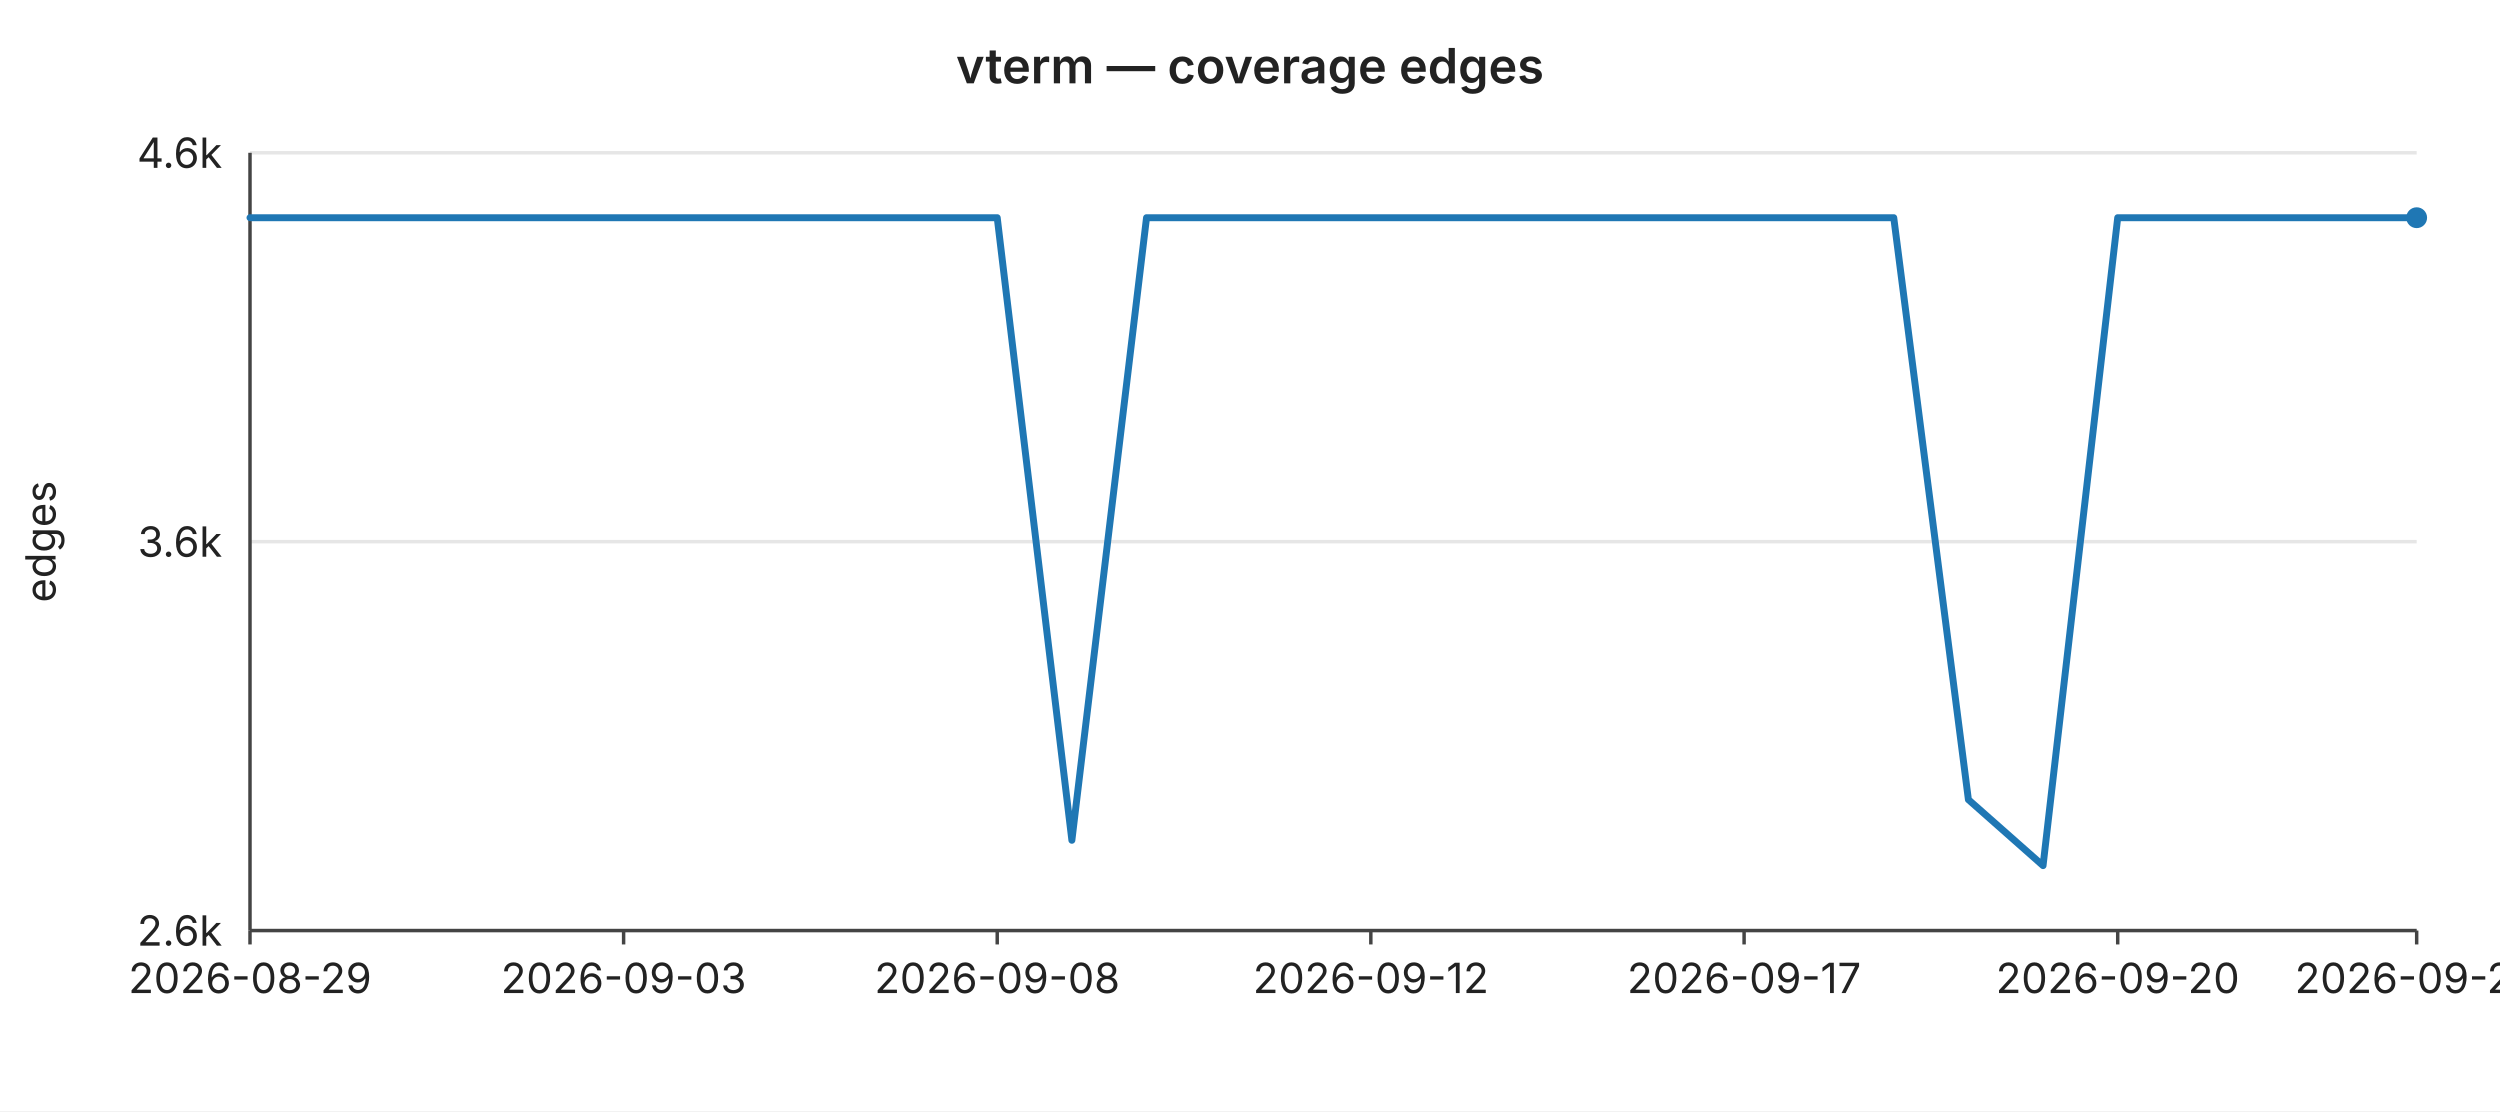
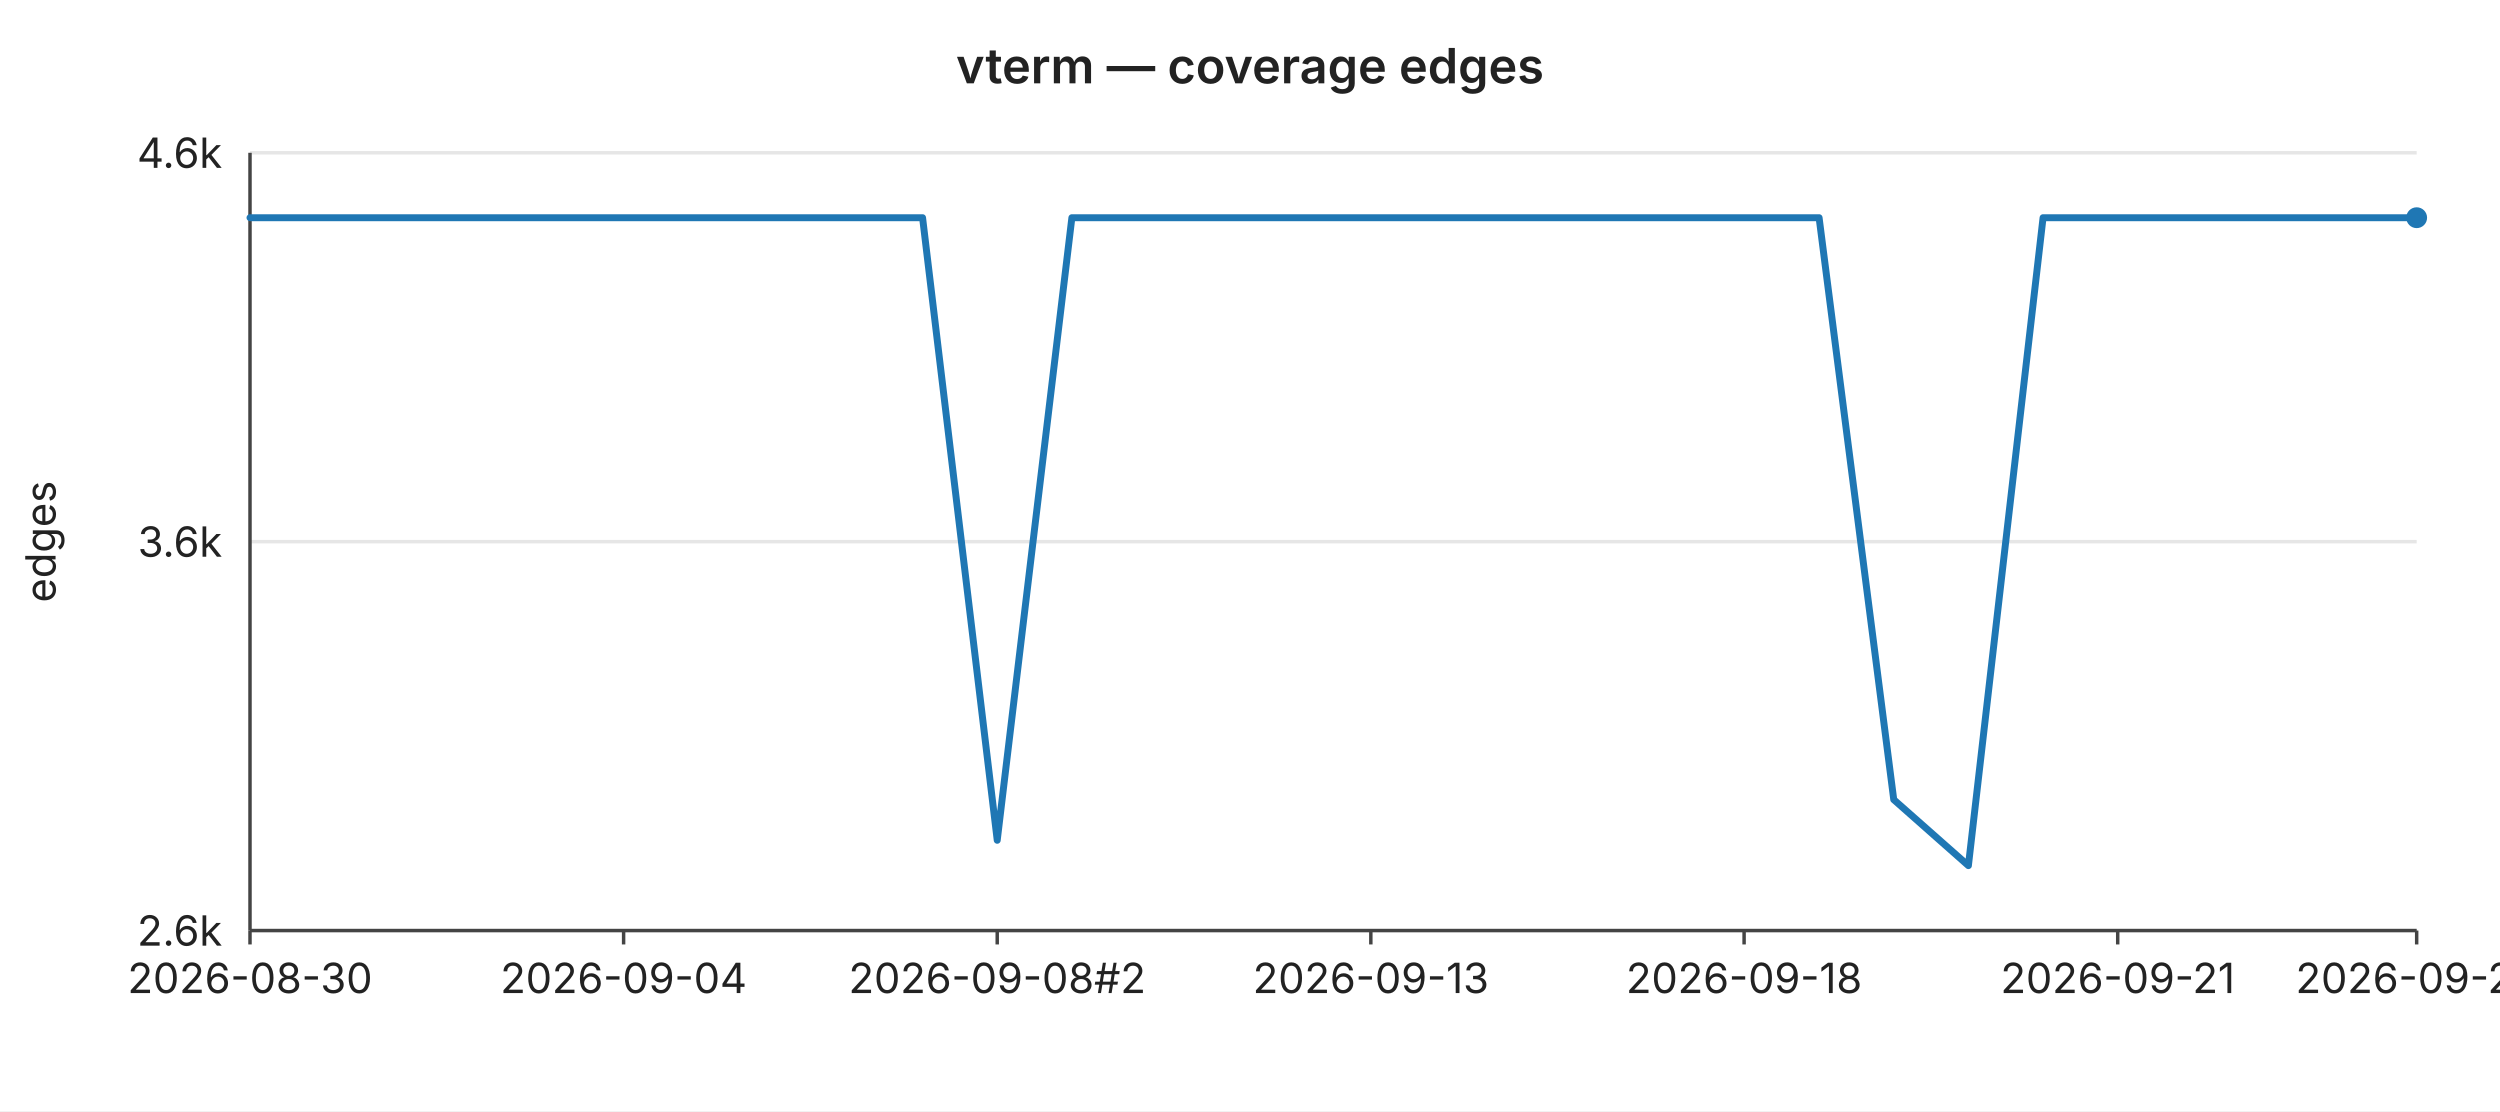
<svg xmlns="http://www.w3.org/2000/svg" width="720" height="320" viewBox="0 0 720 320" font-family="-apple-system,BlinkMacSystemFont,Segoe UI,sans-serif" font-size="12">
  <rect width="720" height="320" fill="#ffffff" />
  <text x="360" y="24" text-anchor="middle" font-size="14" font-weight="600" fill="#222">vterm — coverage edges</text>
  <line x1="72" y1="44.0" x2="696" y2="44.0" stroke="#e6e6e6" stroke-width="1" />
  <text x="64" y="44.0" text-anchor="end" dominant-baseline="middle" fill="#222">4.6k</text>
  <line x1="72" y1="156.0" x2="696" y2="156.0" stroke="#e6e6e6" stroke-width="1" />
  <text x="64" y="156.0" text-anchor="end" dominant-baseline="middle" fill="#222">3.6k</text>
  <line x1="72" y1="268.0" x2="696" y2="268.0" stroke="#e6e6e6" stroke-width="1" />
  <text x="64" y="268.0" text-anchor="end" dominant-baseline="middle" fill="#222">2.6k</text>
  <text x="16" y="156" text-anchor="middle" fill="#222" transform="rotate(-90 16 156)">edges</text>
  <line x1="72" y1="44" x2="72" y2="268" stroke="#444" stroke-width="1" />
  <line x1="72" y1="268" x2="696" y2="268" stroke="#444" stroke-width="1" />
  <line x1="72.0" y1="268" x2="72.0" y2="272" stroke="#444" stroke-width="1" />
-   <text x="72.0" y="286" text-anchor="middle" fill="#222">2026-08-29</text>
+   <text x="72.0" y="286" text-anchor="middle" fill="#222">2026-08-30</text>
  <line x1="179.6" y1="268" x2="179.6" y2="272" stroke="#444" stroke-width="1" />
-   <text x="179.6" y="286" text-anchor="middle" fill="#222">2026-09-03</text>
+   <text x="179.6" y="286" text-anchor="middle" fill="#222">2026-09-04</text>
  <line x1="287.2" y1="268" x2="287.2" y2="272" stroke="#444" stroke-width="1" />
-   <text x="287.2" y="286" text-anchor="middle" fill="#222">2026-09-08</text>
+   <text x="287.2" y="286" text-anchor="middle" fill="#222">2026-09-08#2</text>
  <line x1="394.8" y1="268" x2="394.8" y2="272" stroke="#444" stroke-width="1" />
-   <text x="394.8" y="286" text-anchor="middle" fill="#222">2026-09-12</text>
+   <text x="394.8" y="286" text-anchor="middle" fill="#222">2026-09-13</text>
  <line x1="502.3" y1="268" x2="502.3" y2="272" stroke="#444" stroke-width="1" />
-   <text x="502.3" y="286" text-anchor="middle" fill="#222">2026-09-17</text>
+   <text x="502.3" y="286" text-anchor="middle" fill="#222">2026-09-18</text>
  <line x1="609.9" y1="268" x2="609.9" y2="272" stroke="#444" stroke-width="1" />
-   <text x="609.9" y="286" text-anchor="middle" fill="#222">2026-09-20</text>
+   <text x="609.9" y="286" text-anchor="middle" fill="#222">2026-09-21</text>
  <line x1="696.0" y1="268" x2="696.0" y2="272" stroke="#444" stroke-width="1" />
-   <text x="696.0" y="286" text-anchor="middle" fill="#222">2026-09-24</text>
-   <polyline fill="none" stroke="#1f77b4" stroke-width="2" stroke-linejoin="round" stroke-linecap="round" points="72.0,62.7 93.5,62.7 115.0,62.7 136.6,62.7 158.1,62.7 179.6,62.7 201.1,62.7 222.6,62.7 244.1,62.7 265.7,62.7 287.2,62.7 308.7,242.0 330.2,62.7 351.7,62.7 373.2,62.7 394.8,62.7 416.3,62.7 437.8,62.7 459.3,62.7 480.8,62.7 502.3,62.7 523.9,62.7 545.4,62.7 566.9,230.3 588.4,249.3 609.9,62.7 631.4,62.7 653.0,62.7 674.5,62.7 696.0,62.7" />
+   <text x="696.0" y="286" text-anchor="middle" fill="#222">2026-09-25</text>
+   <polyline fill="none" stroke="#1f77b4" stroke-width="2" stroke-linejoin="round" stroke-linecap="round" points="72.0,62.7 93.5,62.7 115.0,62.7 136.6,62.7 158.1,62.7 179.6,62.7 201.1,62.7 222.6,62.7 244.1,62.7 265.7,62.7 287.2,242.0 308.7,62.7 330.2,62.7 351.7,62.7 373.2,62.7 394.8,62.7 416.3,62.7 437.8,62.7 459.3,62.7 480.8,62.7 502.3,62.7 523.9,62.7 545.4,230.3 566.9,249.3 588.4,62.7 609.9,62.7 631.4,62.7 653.0,62.7 674.5,62.7 696.0,62.7" />
  <circle cx="696.0" cy="62.7" r="3" fill="#1f77b4" />
</svg>
